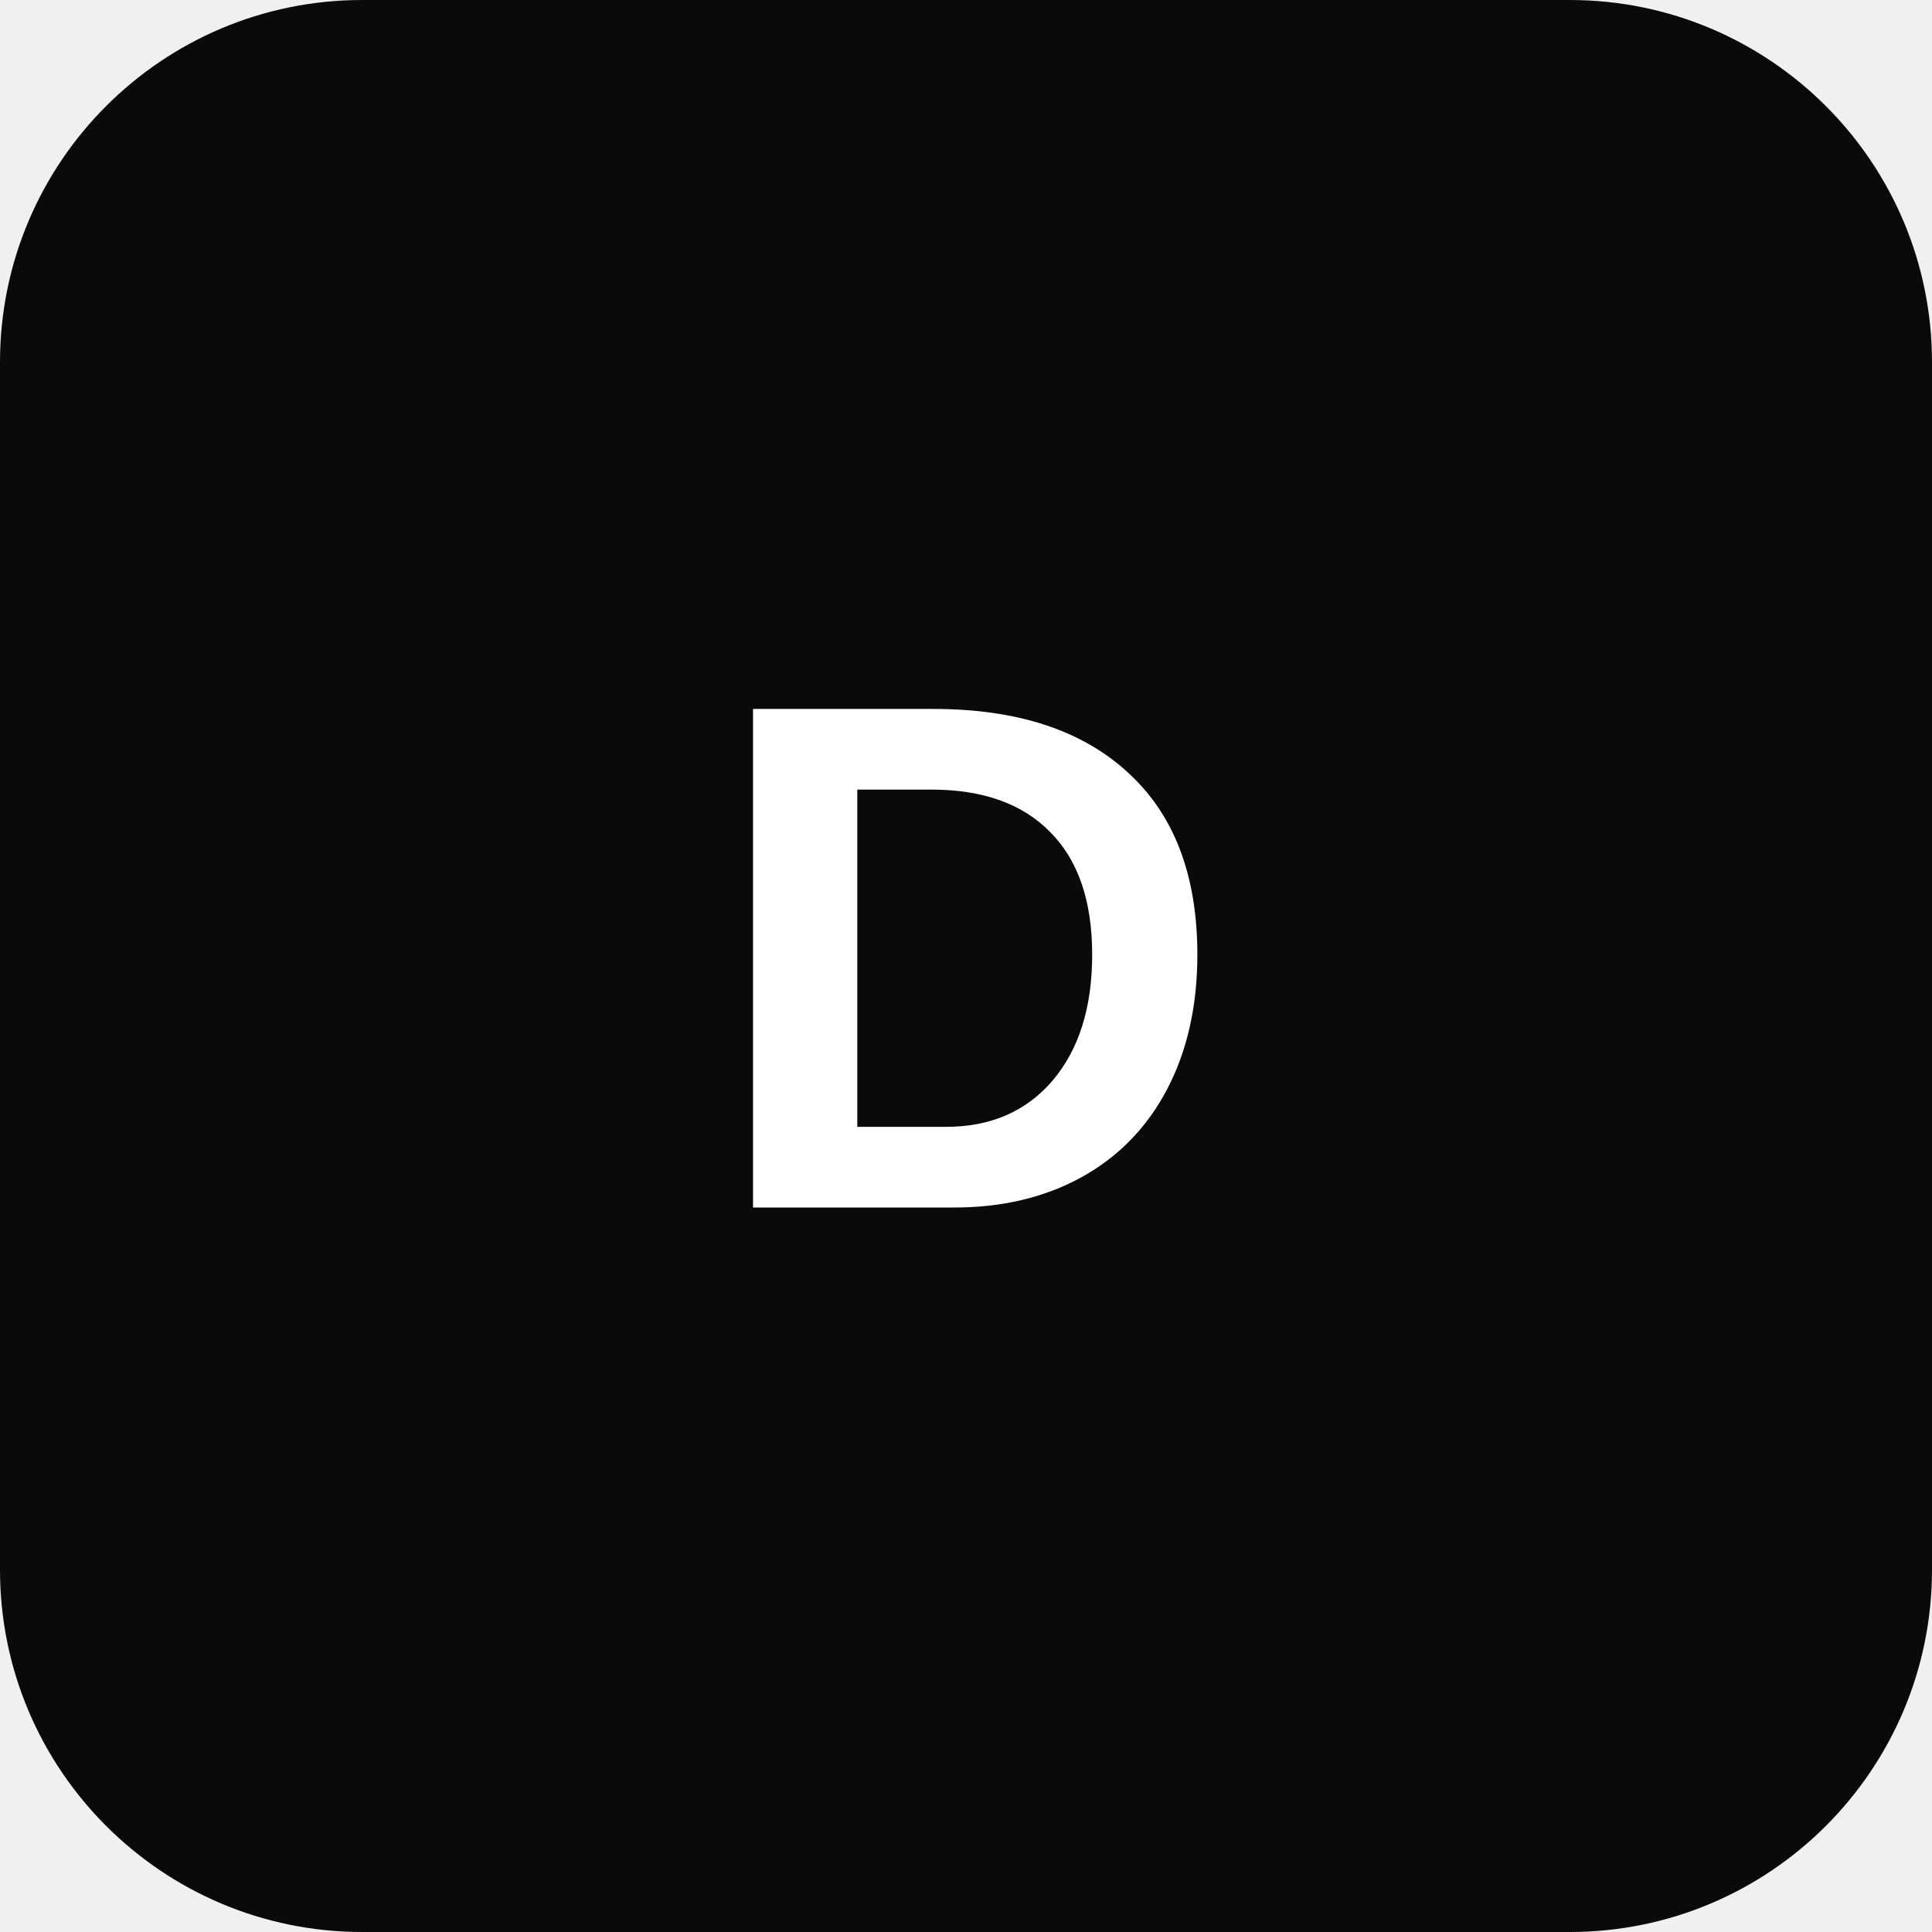
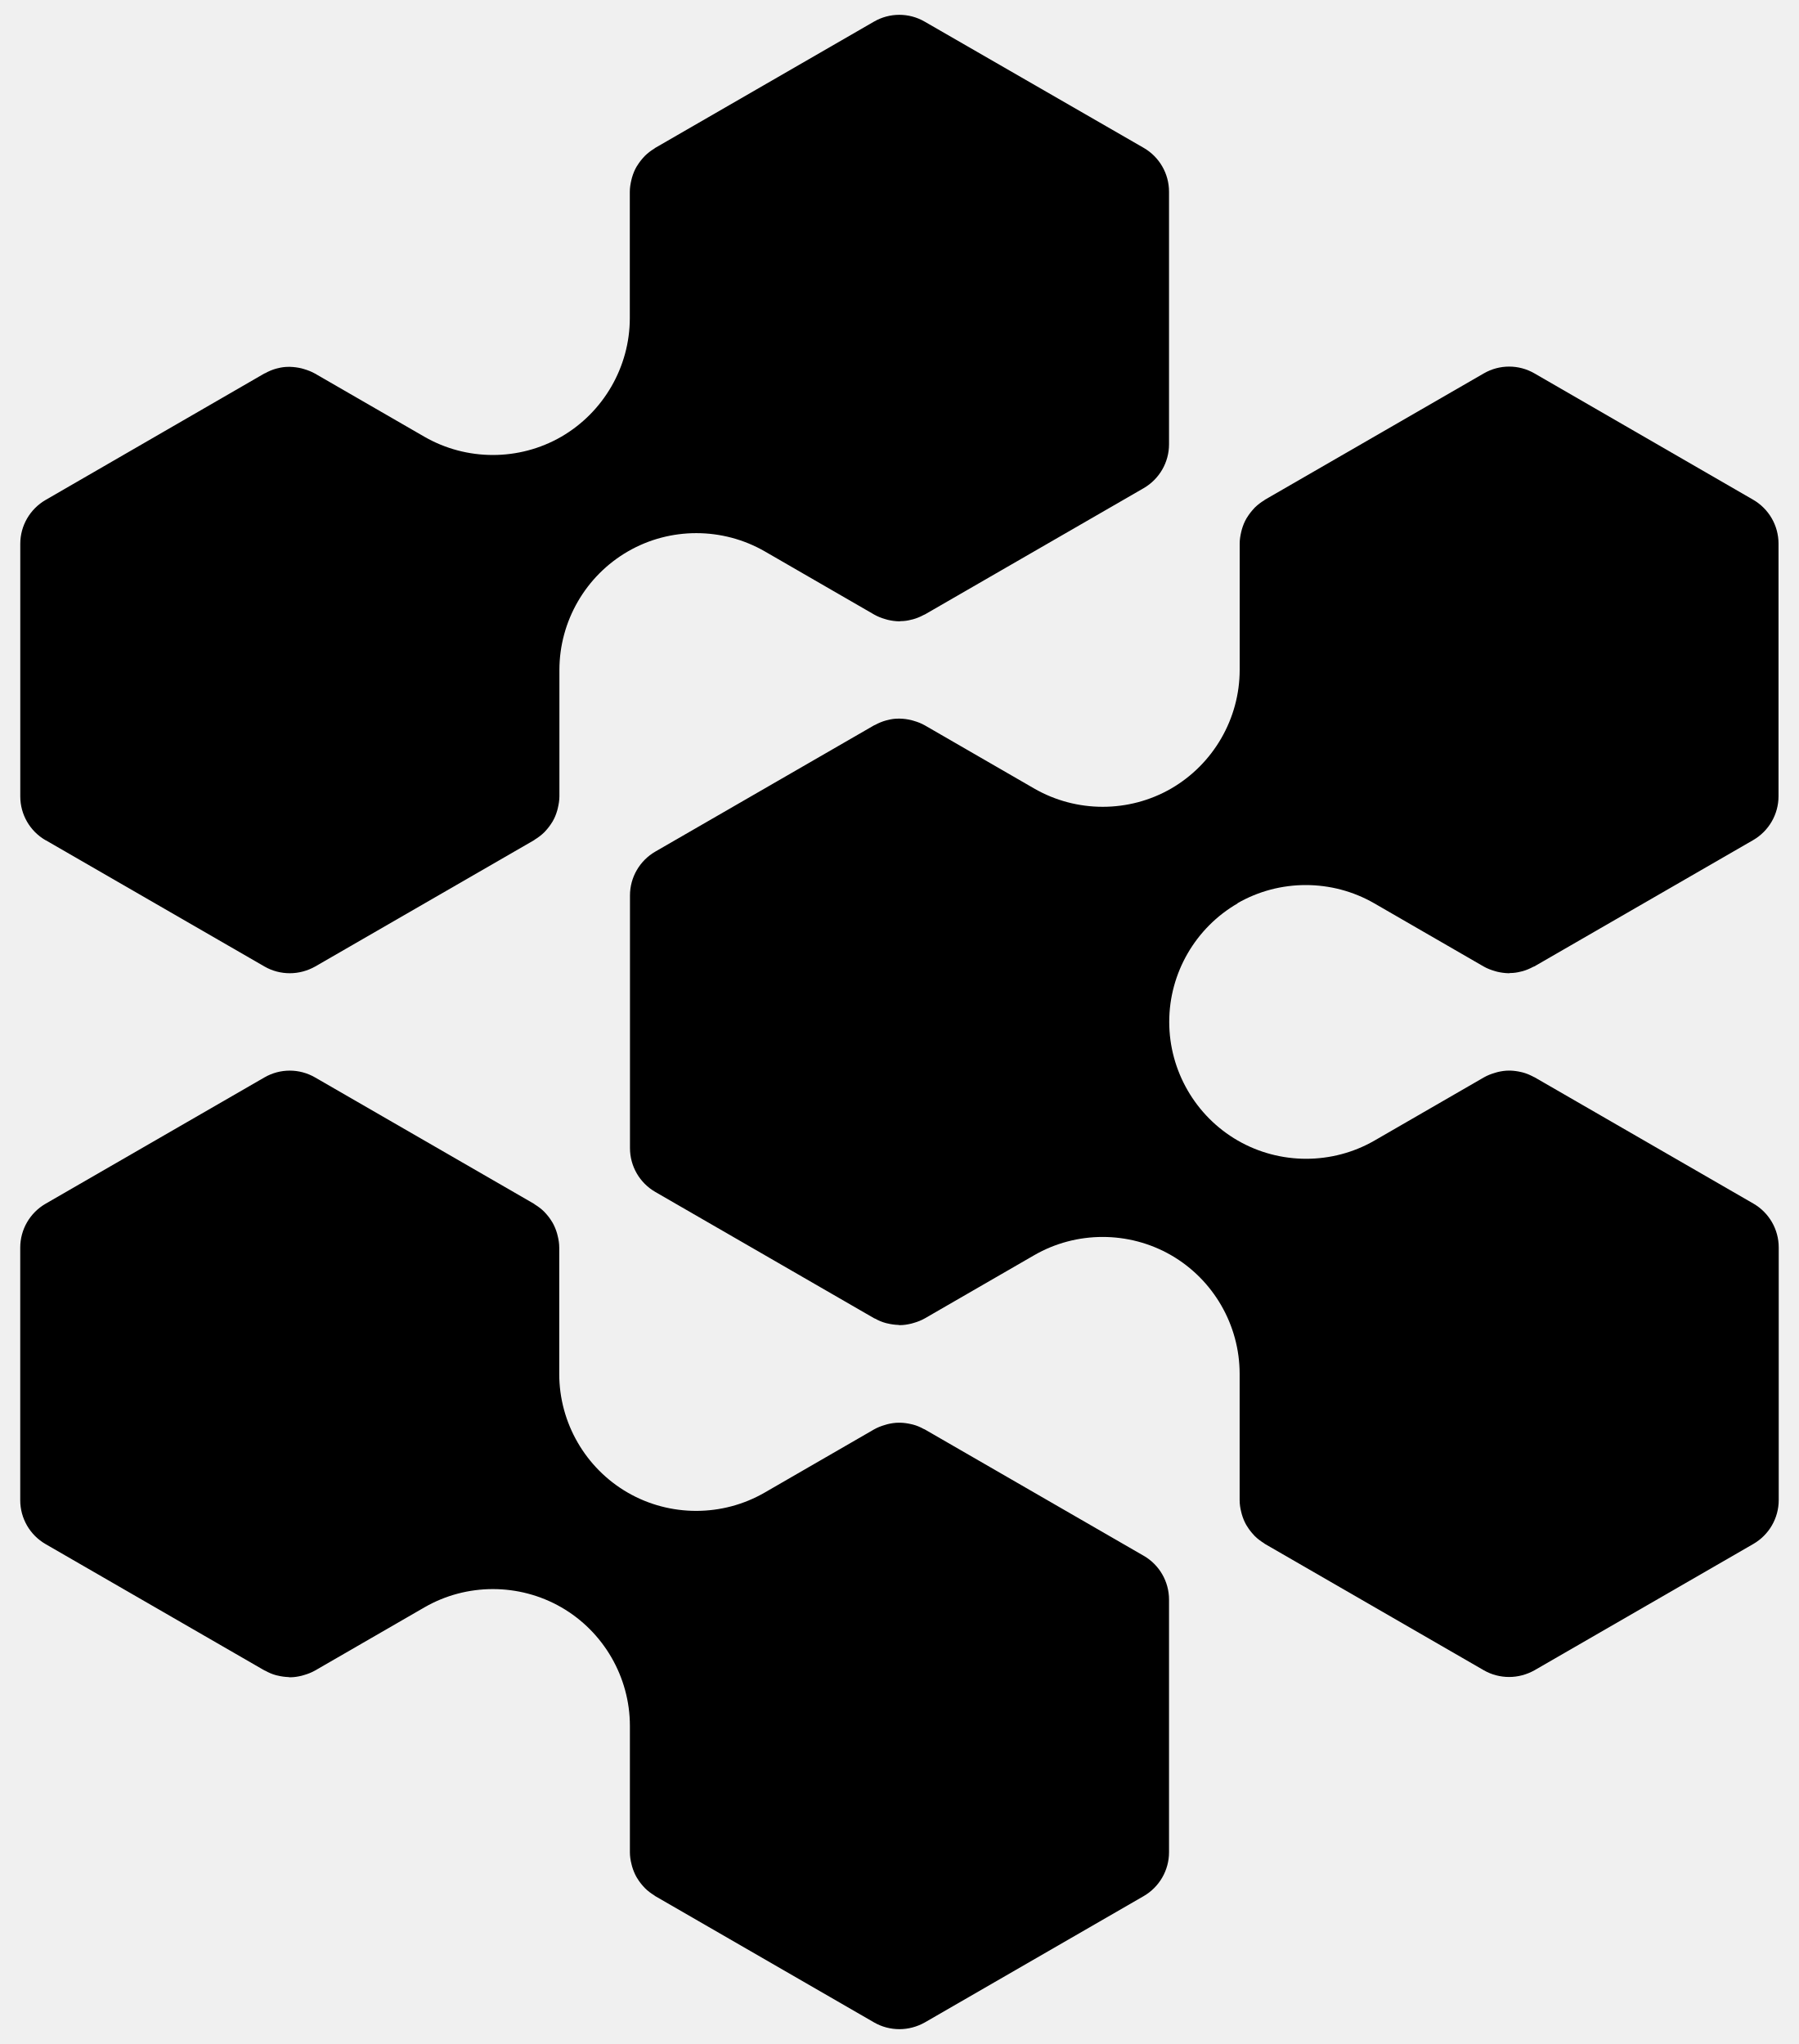
- <svg xmlns="http://www.w3.org/2000/svg" viewBox="0 0 64 64" fill="none">
-   <rect width="64" height="64" rx="12" fill="#0A0A0A" />
-   <text x="32" y="40" font-family="Arial, sans-serif" font-size="24" font-weight="bold" fill="#FFFFFF" text-anchor="middle">D</text>
+ <svg xmlns="http://www.w3.org/2000/svg" viewBox="0 0 44 50" fill="none">
+   <path fill="#000" d="M1.117,20.553l5.351,3.089c0.192,0.111,0.406,0.165,0.621,0.165c0.214,0,0.429-0.057,0.621-0.165l5.351-3.089 c0,0,0.015-0.012,0.022-0.017c0.081-0.049,0.158-0.108,0.227-0.175c0.01-0.01,0.02-0.022,0.03-0.032 c0.059-0.064,0.113-0.133,0.158-0.207c0.007-0.012,0.017-0.022,0.022-0.035c0.047-0.081,0.081-0.167,0.108-0.259 c0.005-0.02,0.01-0.039,0.015-0.059c0.022-0.094,0.039-0.19,0.039-0.291v-3.089c0-1.192,0.643-2.303,1.675-2.9s2.316-0.596,3.35,0 l2.675,1.545c0.086,0.049,0.177,0.084,0.271,0.111c0.02,0.005,0.04,0.012,0.059,0.017c0.091,0.022,0.185,0.035,0.278,0.037 c0.005,0,0.01,0,0.012,0c0.01,0,0.02-0.005,0.029-0.005c0.086,0,0.173-0.012,0.256-0.035c0.015-0.003,0.03-0.005,0.044-0.01 c0.091-0.025,0.18-0.062,0.264-0.108c0.007-0.005,0.017-0.005,0.025-0.01l5.351-3.089c0.384-0.222,0.621-0.631,0.621-1.074V4.69 c0-0.443-0.236-0.852-0.621-1.074l-5.356-3.087c-0.384-0.222-0.855-0.222-1.239,0l-5.351,3.089c0,0-0.015,0.012-0.022,0.017 c-0.081,0.049-0.158,0.108-0.227,0.175c-0.01,0.01-0.02,0.022-0.03,0.032c-0.059,0.064-0.113,0.133-0.158,0.207 c-0.007,0.012-0.017,0.022-0.022,0.034c-0.047,0.081-0.081,0.168-0.108,0.259c-0.005,0.02-0.01,0.039-0.015,0.059 c-0.022,0.094-0.039,0.19-0.039,0.291v3.089c0,1.192-0.643,2.303-1.675,2.902c-1.032,0.596-2.316,0.596-3.35,0L7.705,9.139 C7.618,9.09,7.527,9.055,7.434,9.028c-0.02-0.005-0.039-0.012-0.059-0.017C7.283,8.989,7.19,8.977,7.096,8.974 c-0.015,0-0.027,0-0.042,0c-0.089,0-0.175,0.012-0.259,0.034c-0.015,0.002-0.027,0.005-0.042,0.01 C6.663,9.043,6.574,9.08,6.49,9.127c-0.007,0.005-0.017,0.005-0.025,0.01l-5.348,3.092c-0.384,0.222-0.621,0.631-0.621,1.074v6.178 c0,0.444,0.236,0.852,0.621,1.074V20.553z" />
+   <path fill="#000" d="M30.262,22.097c1.032-0.596,2.316-0.596,3.35,0l2.675,1.545c0.086,0.049,0.177,0.084,0.271,0.111 c0.02,0.005,0.039,0.012,0.059,0.017c0.091,0.022,0.185,0.034,0.278,0.037c0.005,0,0.01,0,0.012,0c0.01,0,0.02-0.003,0.029-0.005 c0.086,0,0.173-0.012,0.256-0.034c0.015-0.003,0.03-0.005,0.044-0.01c0.091-0.025,0.177-0.062,0.264-0.108 c0.007-0.005,0.017-0.005,0.027-0.01l5.351-3.089c0.384-0.222,0.621-0.631,0.621-1.074v-6.179c0-0.443-0.237-0.852-0.621-1.074 L37.53,9.134c-0.384-0.222-0.855-0.222-1.239,0l-5.351,3.089c0,0-0.015,0.012-0.022,0.017c-0.081,0.049-0.158,0.108-0.227,0.175 c-0.01,0.01-0.02,0.022-0.029,0.032c-0.059,0.064-0.113,0.133-0.158,0.207c-0.007,0.012-0.017,0.022-0.022,0.035 c-0.047,0.081-0.081,0.168-0.108,0.259c-0.005,0.02-0.01,0.039-0.015,0.059c-0.022,0.094-0.039,0.19-0.039,0.291v3.089 c0,1.192-0.643,2.303-1.675,2.902c-1.032,0.596-2.316,0.596-3.35,0l-2.675-1.545c-0.086-0.049-0.177-0.084-0.271-0.111 c-0.02-0.005-0.039-0.012-0.059-0.017c-0.091-0.022-0.185-0.035-0.278-0.037c-0.015,0-0.027,0-0.042,0 c-0.089,0-0.175,0.012-0.259,0.035c-0.015,0.003-0.027,0.005-0.042,0.01c-0.091,0.025-0.18,0.062-0.264,0.108 c-0.007,0.005-0.017,0.005-0.025,0.01l-5.351,3.089c-0.384,0.222-0.621,0.631-0.621,1.074v6.179c0,0.443,0.236,0.852,0.621,1.074 l5.351,3.089c0,0,0.017,0.005,0.025,0.01c0.084,0.047,0.173,0.084,0.264,0.108c0.015,0.005,0.03,0.005,0.044,0.01 c0.084,0.02,0.17,0.032,0.256,0.035c0.01,0,0.02,0.005,0.03,0.005c0.005,0,0.01,0,0.012,0c0.094,0,0.185-0.015,0.278-0.037 c0.02-0.005,0.039-0.01,0.059-0.017c0.094-0.027,0.185-0.062,0.271-0.111l2.675-1.545c1.032-0.596,2.316-0.596,3.35,0 c1.032,0.596,1.675,1.707,1.675,2.9v3.089c0,0.101,0.015,0.197,0.039,0.291c0.005,0.02,0.01,0.039,0.015,0.059 c0.027,0.091,0.061,0.177,0.108,0.259c0.007,0.012,0.015,0.022,0.022,0.034c0.044,0.074,0.099,0.143,0.158,0.207 c0.01,0.01,0.02,0.022,0.029,0.032c0.067,0.066,0.143,0.123,0.227,0.175c0.007,0.005,0.012,0.012,0.022,0.017l5.351,3.089 c0.192,0.111,0.407,0.165,0.621,0.165c0.214,0,0.429-0.057,0.621-0.165l5.351-3.089c0.384-0.222,0.621-0.631,0.621-1.074v-6.179 c0-0.443-0.236-0.852-0.621-1.074l-5.351-3.089c0,0-0.017-0.005-0.025-0.01c-0.084-0.047-0.173-0.084-0.264-0.108 c-0.015-0.005-0.027-0.005-0.042-0.01c-0.086-0.02-0.172-0.032-0.261-0.035c-0.012,0-0.027,0-0.039,0 c-0.094,0-0.187,0.015-0.278,0.037c-0.02,0.005-0.037,0.01-0.057,0.017c-0.094,0.027-0.185,0.062-0.271,0.111l-2.675,1.545 c-1.032,0.596-2.316,0.596-3.348,0c-1.032-0.596-1.675-1.707-1.675-2.902c0-1.195,0.643-2.303,1.675-2.9H30.262z" />
+   <path fill="#000" d="M27.967,38.054l-5.351-3.089c0,0-0.017-0.005-0.025-0.01c-0.084-0.047-0.172-0.084-0.264-0.108 c-0.015-0.005-0.03-0.005-0.044-0.01c-0.086-0.02-0.172-0.032-0.259-0.035c-0.015,0-0.027,0-0.042,0 c-0.094,0-0.187,0.015-0.278,0.037c-0.02,0.005-0.037,0.01-0.057,0.017c-0.094,0.027-0.185,0.062-0.271,0.111l-2.675,1.545 c-1.032,0.596-2.316,0.596-3.348,0c-1.032-0.596-1.675-1.707-1.675-2.902V30.52c0-0.101-0.015-0.197-0.039-0.291 c-0.005-0.02-0.01-0.039-0.015-0.059c-0.027-0.091-0.062-0.177-0.108-0.259c-0.007-0.012-0.015-0.022-0.022-0.035 c-0.044-0.074-0.099-0.143-0.158-0.207c-0.01-0.01-0.02-0.022-0.03-0.032c-0.066-0.066-0.143-0.123-0.227-0.175 c-0.007-0.005-0.012-0.012-0.022-0.017l-5.351-3.089c-0.384-0.222-0.855-0.222-1.239,0l-5.351,3.089 c-0.384,0.222-0.621,0.631-0.621,1.074v6.179c0,0.443,0.236,0.852,0.621,1.074l5.351,3.089c0,0,0.017,0.007,0.025,0.01 c0.084,0.047,0.17,0.084,0.261,0.108c0.015,0.005,0.03,0.007,0.044,0.01c0.084,0.02,0.17,0.032,0.256,0.035 c0.01,0,0.02,0.005,0.032,0.005c0.005,0,0.01,0,0.015,0c0.094,0,0.185-0.015,0.276-0.037c0.02-0.005,0.039-0.01,0.059-0.017 c0.094-0.027,0.185-0.062,0.271-0.111l2.675-1.545c1.032-0.596,2.316-0.596,3.35,0c1.032,0.596,1.675,1.707,1.675,2.9v3.089 c0,0.101,0.015,0.197,0.039,0.291c0.005,0.02,0.01,0.039,0.015,0.059c0.027,0.091,0.062,0.177,0.108,0.259 c0.007,0.012,0.015,0.022,0.022,0.035c0.044,0.074,0.099,0.143,0.158,0.207c0.01,0.01,0.02,0.022,0.03,0.032 c0.067,0.067,0.143,0.123,0.227,0.175c0.007,0.005,0.012,0.012,0.022,0.017l5.351,3.089c0.192,0.111,0.406,0.165,0.621,0.165 s0.429-0.057,0.621-0.165l5.351-3.089c0.384-0.222,0.621-0.631,0.621-1.074V39.13c0-0.443-0.236-0.852-0.621-1.074L27.967,38.054z" />
</svg>
